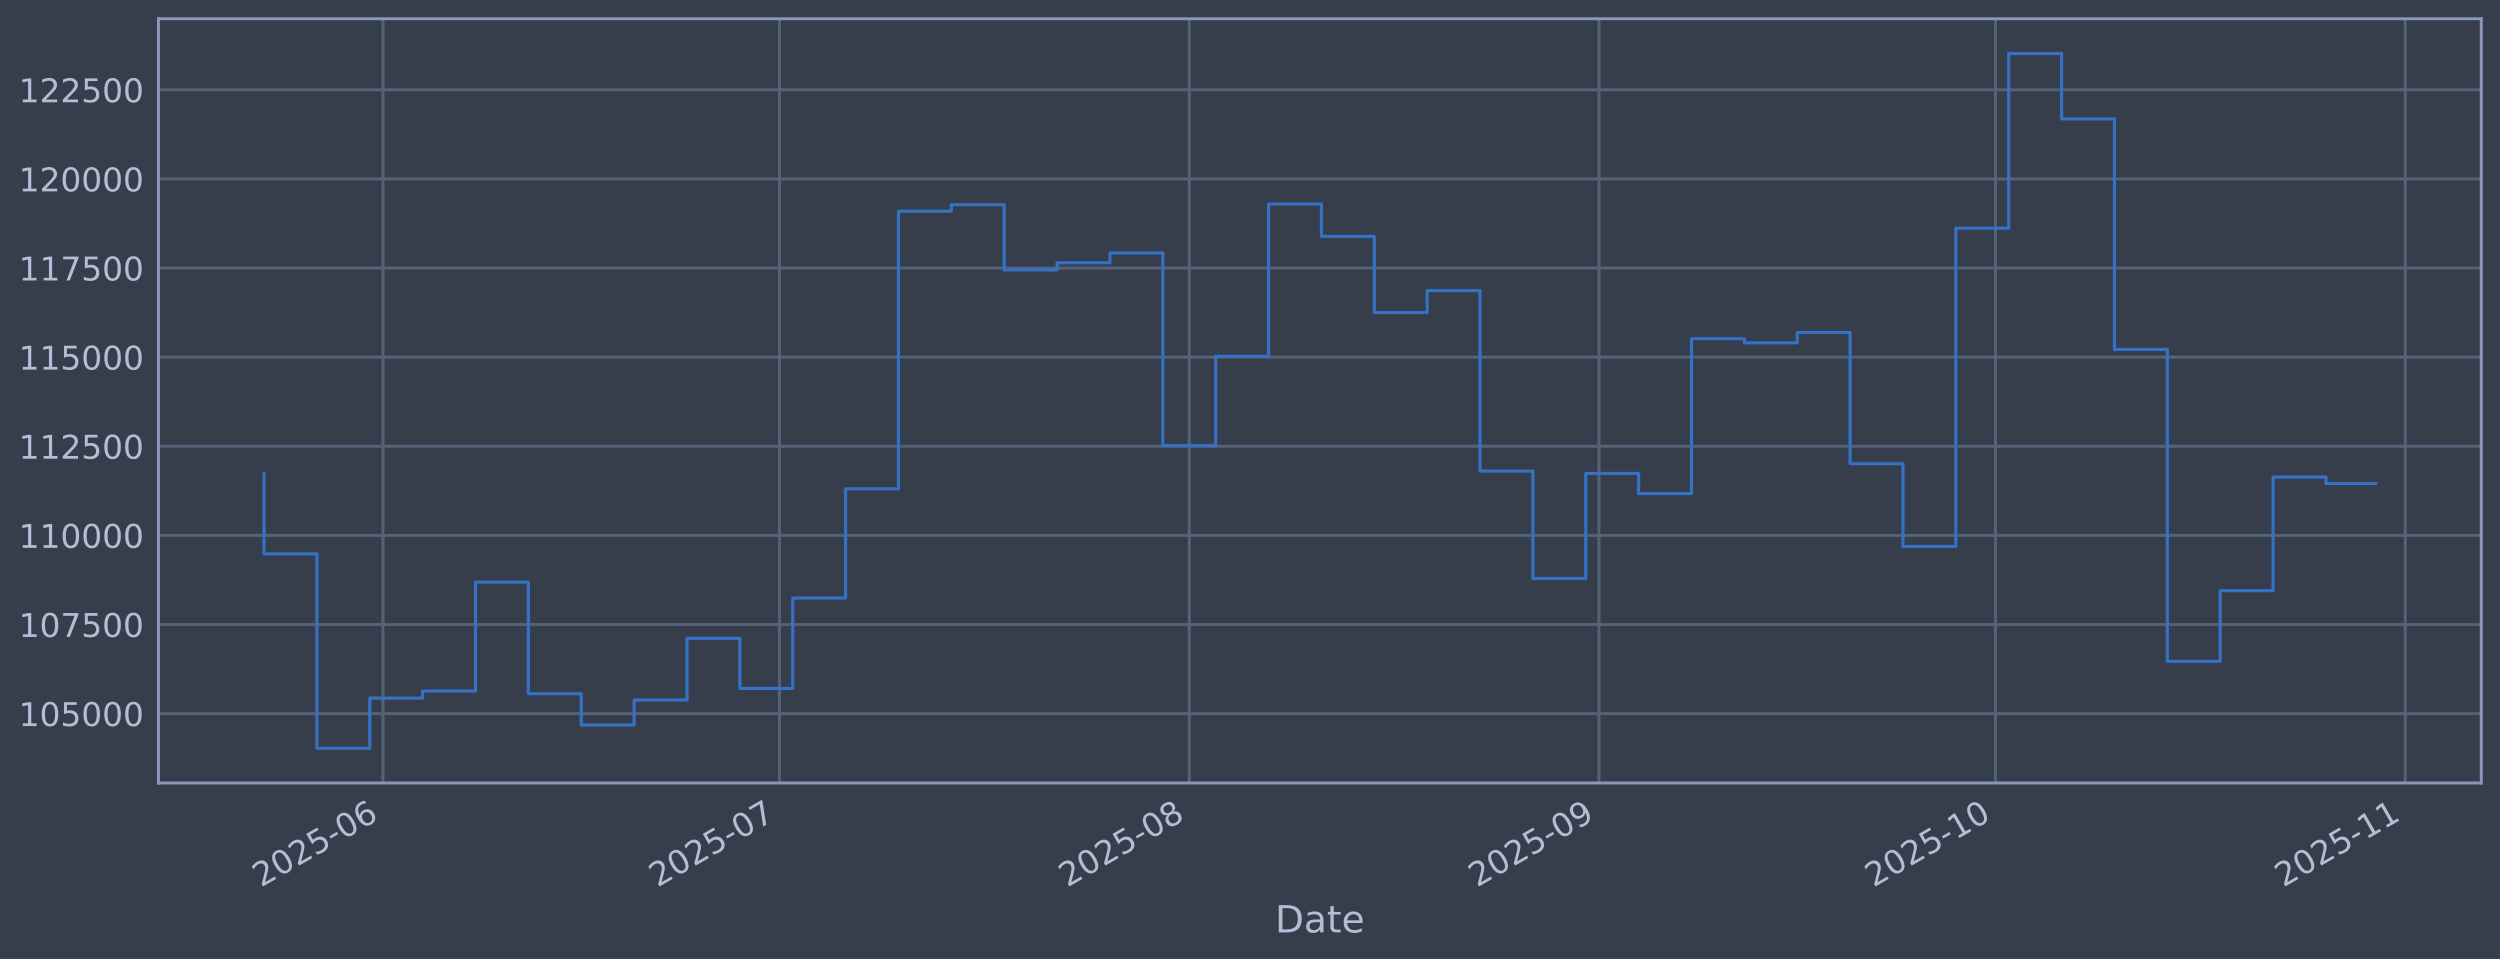
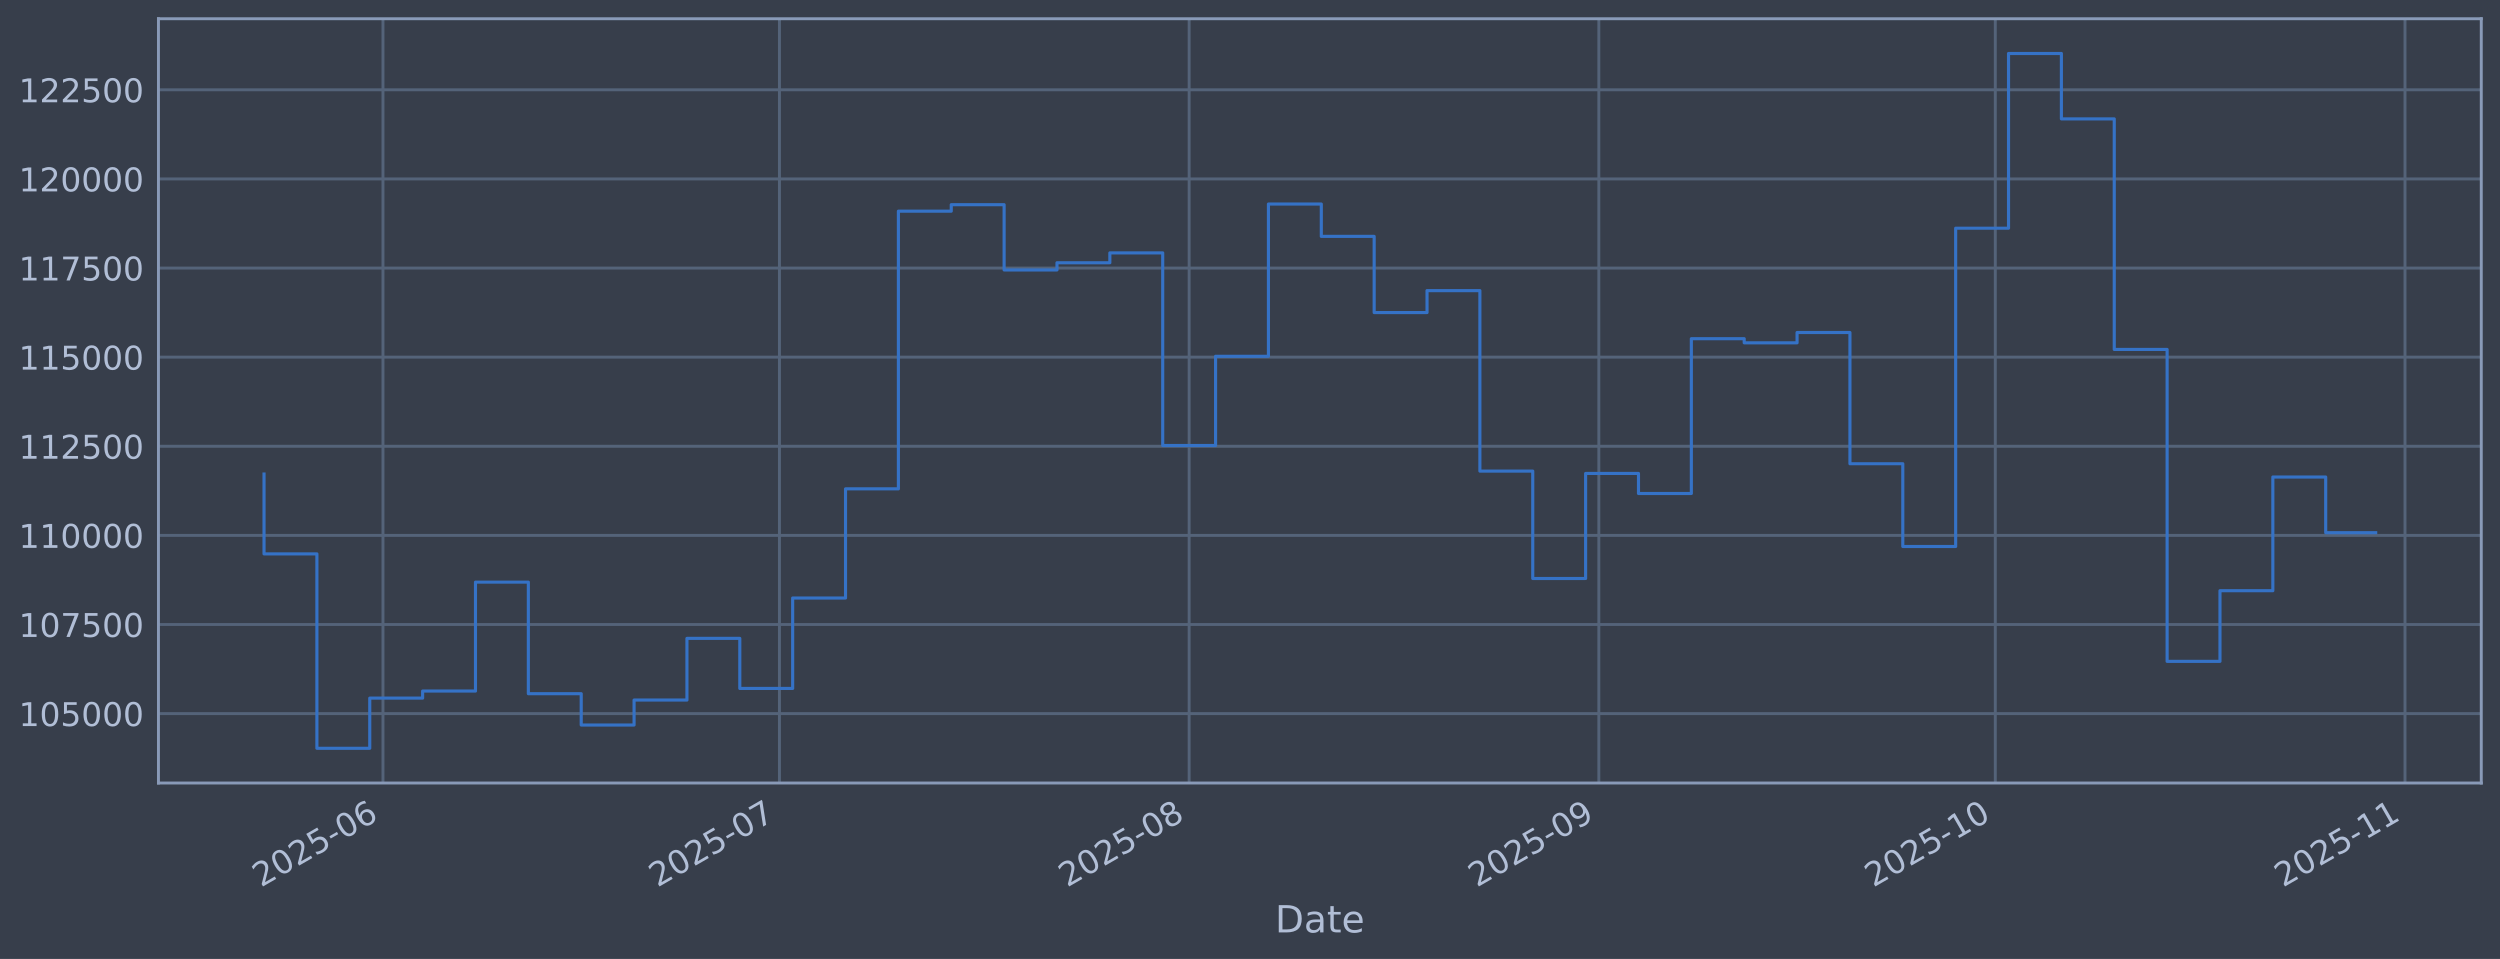
<svg xmlns="http://www.w3.org/2000/svg" xmlns:xlink="http://www.w3.org/1999/xlink" width="960.9pt" height="368.58pt" viewBox="0 0 960.9 368.58" version="1.1">
  <defs>
    <style type="text/css">*{stroke-linejoin: round; stroke-linecap: butt}</style>
  </defs>
  <g id="figure_1">
    <g id="patch_1">
      <path d="M 0 368.58  L 960.9 368.58  L 960.9 0  L 0 0  z " style="fill: #373e4b" />
    </g>
    <g id="axes_1">
      <g id="patch_2">
        <path d="M 60.901 300.96  L 953.701 300.96  L 953.701 7.2  L 60.901 7.2  z " style="fill: #373e4b" />
      </g>
      <g id="matplotlib.axis_1">
        <g id="xtick_1">
          <g id="line2d_1">
-             <path d="M 147.204 300.96  L 147.204 7.2  " clip-path="url(#p0f36b28e75)" style="fill: none; stroke: #546379; stroke-width: 1.12; stroke-linecap: square" />
+             <path d="M 147.199 300.96  L 147.199 7.2  " clip-path="url(#pcc44d1c1d8)" style="fill: none; stroke: #546379; stroke-width: 1.12; stroke-linecap: square" />
          </g>
          <g id="line2d_2" />
          <g id="text_1">
-             <g style="fill: #b1bed6" transform="translate(100.301 341.1745) rotate(-30) scale(0.126 -0.126)">
+             <g style="fill: #b1bed6" transform="translate(100.2959 341.1745) rotate(-30) scale(0.126 -0.126)">
              <defs>
                <path id="DejaVuSans-32" d="M 1228 531  L 3431 531  L 3431 0  L 469 0  L 469 531  Q 828 903 1448 1529  Q 2069 2156 2228 2338  Q 2531 2678 2651 2914  Q 2772 3150 2772 3378  Q 2772 3750 2511 3984  Q 2250 4219 1831 4219  Q 1534 4219 1204 4116  Q 875 4013 500 3803  L 500 4441  Q 881 4594 1212 4672  Q 1544 4750 1819 4750  Q 2544 4750 2975 4387  Q 3406 4025 3406 3419  Q 3406 3131 3298 2873  Q 3191 2616 2906 2266  Q 2828 2175 2409 1742  Q 1991 1309 1228 531  z " transform="scale(0.015625)" />
                <path id="DejaVuSans-30" d="M 2034 4250  Q 1547 4250 1301 3770  Q 1056 3291 1056 2328  Q 1056 1369 1301 889  Q 1547 409 2034 409  Q 2525 409 2770 889  Q 3016 1369 3016 2328  Q 3016 3291 2770 3770  Q 2525 4250 2034 4250  z M 2034 4750  Q 2819 4750 3233 4129  Q 3647 3509 3647 2328  Q 3647 1150 3233 529  Q 2819 -91 2034 -91  Q 1250 -91 836 529  Q 422 1150 422 2328  Q 422 3509 836 4129  Q 1250 4750 2034 4750  z " transform="scale(0.015625)" />
                <path id="DejaVuSans-35" d="M 691 4666  L 3169 4666  L 3169 4134  L 1269 4134  L 1269 2991  Q 1406 3038 1543 3061  Q 1681 3084 1819 3084  Q 2600 3084 3056 2656  Q 3513 2228 3513 1497  Q 3513 744 3044 326  Q 2575 -91 1722 -91  Q 1428 -91 1123 -41  Q 819 9 494 109  L 494 744  Q 775 591 1075 516  Q 1375 441 1709 441  Q 2250 441 2565 725  Q 2881 1009 2881 1497  Q 2881 1984 2565 2268  Q 2250 2553 1709 2553  Q 1456 2553 1204 2497  Q 953 2441 691 2322  L 691 4666  z " transform="scale(0.015625)" />
                <path id="DejaVuSans-2d" d="M 313 2009  L 1997 2009  L 1997 1497  L 313 1497  L 313 2009  z " transform="scale(0.015625)" />
                <path id="DejaVuSans-36" d="M 2113 2584  Q 1688 2584 1439 2293  Q 1191 2003 1191 1497  Q 1191 994 1439 701  Q 1688 409 2113 409  Q 2538 409 2786 701  Q 3034 994 3034 1497  Q 3034 2003 2786 2293  Q 2538 2584 2113 2584  z M 3366 4563  L 3366 3988  Q 3128 4100 2886 4159  Q 2644 4219 2406 4219  Q 1781 4219 1451 3797  Q 1122 3375 1075 2522  Q 1259 2794 1537 2939  Q 1816 3084 2150 3084  Q 2853 3084 3261 2657  Q 3669 2231 3669 1497  Q 3669 778 3244 343  Q 2819 -91 2113 -91  Q 1303 -91 875 529  Q 447 1150 447 2328  Q 447 3434 972 4092  Q 1497 4750 2381 4750  Q 2619 4750 2861 4703  Q 3103 4656 3366 4563  z " transform="scale(0.015625)" />
              </defs>
              <use xlink:href="#DejaVuSans-32" />
              <use xlink:href="#DejaVuSans-30" transform="translate(63.62305 0)" />
              <use xlink:href="#DejaVuSans-32" transform="translate(127.2461 0)" />
              <use xlink:href="#DejaVuSans-35" transform="translate(190.8691 0)" />
              <use xlink:href="#DejaVuSans-2d" transform="translate(254.4922 0)" />
              <use xlink:href="#DejaVuSans-30" transform="translate(290.5762 0)" />
              <use xlink:href="#DejaVuSans-36" transform="translate(354.1992 0)" />
            </g>
          </g>
        </g>
        <g id="xtick_2">
          <g id="line2d_3">
-             <path d="M 299.611 300.96  L 299.611 7.2  " clip-path="url(#p0f36b28e75)" style="fill: none; stroke: #546379; stroke-width: 1.12; stroke-linecap: square" />
+             <path d="M 299.589 300.96  L 299.589 7.2  " clip-path="url(#pcc44d1c1d8)" style="fill: none; stroke: #546379; stroke-width: 1.12; stroke-linecap: square" />
          </g>
          <g id="line2d_4" />
          <g id="text_2">
-             <g style="fill: #b1bed6" transform="translate(252.7073 341.1745) rotate(-30) scale(0.126 -0.126)">
+             <g style="fill: #b1bed6" transform="translate(252.6852 341.1745) rotate(-30) scale(0.126 -0.126)">
              <defs>
                <path id="DejaVuSans-37" d="M 525 4666  L 3525 4666  L 3525 4397  L 1831 0  L 1172 0  L 2766 4134  L 525 4134  L 525 4666  z " transform="scale(0.015625)" />
              </defs>
              <use xlink:href="#DejaVuSans-32" />
              <use xlink:href="#DejaVuSans-30" transform="translate(63.62305 0)" />
              <use xlink:href="#DejaVuSans-32" transform="translate(127.2461 0)" />
              <use xlink:href="#DejaVuSans-35" transform="translate(190.8691 0)" />
              <use xlink:href="#DejaVuSans-2d" transform="translate(254.4922 0)" />
              <use xlink:href="#DejaVuSans-30" transform="translate(290.5762 0)" />
              <use xlink:href="#DejaVuSans-37" transform="translate(354.1992 0)" />
            </g>
          </g>
        </g>
        <g id="xtick_3">
          <g id="line2d_5">
-             <path d="M 457.097 300.96  L 457.097 7.2  " clip-path="url(#p0f36b28e75)" style="fill: none; stroke: #546379; stroke-width: 1.12; stroke-linecap: square" />
+             <path d="M 457.058 300.96  L 457.058 7.2  " clip-path="url(#pcc44d1c1d8)" style="fill: none; stroke: #546379; stroke-width: 1.12; stroke-linecap: square" />
          </g>
          <g id="line2d_6" />
          <g id="text_3">
-             <g style="fill: #b1bed6" transform="translate(410.1939 341.1745) rotate(-30) scale(0.126 -0.126)">
+             <g style="fill: #b1bed6" transform="translate(410.1543 341.1745) rotate(-30) scale(0.126 -0.126)">
              <defs>
                <path id="DejaVuSans-38" d="M 2034 2216  Q 1584 2216 1326 1975  Q 1069 1734 1069 1313  Q 1069 891 1326 650  Q 1584 409 2034 409  Q 2484 409 2743 651  Q 3003 894 3003 1313  Q 3003 1734 2745 1975  Q 2488 2216 2034 2216  z M 1403 2484  Q 997 2584 770 2862  Q 544 3141 544 3541  Q 544 4100 942 4425  Q 1341 4750 2034 4750  Q 2731 4750 3128 4425  Q 3525 4100 3525 3541  Q 3525 3141 3298 2862  Q 3072 2584 2669 2484  Q 3125 2378 3379 2068  Q 3634 1759 3634 1313  Q 3634 634 3220 271  Q 2806 -91 2034 -91  Q 1263 -91 848 271  Q 434 634 434 1313  Q 434 1759 690 2068  Q 947 2378 1403 2484  z M 1172 3481  Q 1172 3119 1398 2916  Q 1625 2713 2034 2713  Q 2441 2713 2670 2916  Q 2900 3119 2900 3481  Q 2900 3844 2670 4047  Q 2441 4250 2034 4250  Q 1625 4250 1398 4047  Q 1172 3844 1172 3481  z " transform="scale(0.015625)" />
              </defs>
              <use xlink:href="#DejaVuSans-32" />
              <use xlink:href="#DejaVuSans-30" transform="translate(63.62305 0)" />
              <use xlink:href="#DejaVuSans-32" transform="translate(127.2461 0)" />
              <use xlink:href="#DejaVuSans-35" transform="translate(190.8691 0)" />
              <use xlink:href="#DejaVuSans-2d" transform="translate(254.4922 0)" />
              <use xlink:href="#DejaVuSans-30" transform="translate(290.5762 0)" />
              <use xlink:href="#DejaVuSans-38" transform="translate(354.1992 0)" />
            </g>
          </g>
        </g>
        <g id="xtick_4">
          <g id="line2d_7">
-             <path d="M 614.584 300.96  L 614.584 7.2  " clip-path="url(#p0f36b28e75)" style="fill: none; stroke: #546379; stroke-width: 1.12; stroke-linecap: square" />
+             <path d="M 614.527 300.96  L 614.527 7.2  " clip-path="url(#pcc44d1c1d8)" style="fill: none; stroke: #546379; stroke-width: 1.12; stroke-linecap: square" />
          </g>
          <g id="line2d_8" />
          <g id="text_4">
-             <g style="fill: #b1bed6" transform="translate(567.6805 341.1745) rotate(-30) scale(0.126 -0.126)">
+             <g style="fill: #b1bed6" transform="translate(567.6233 341.1745) rotate(-30) scale(0.126 -0.126)">
              <defs>
                <path id="DejaVuSans-39" d="M 703 97  L 703 672  Q 941 559 1184 500  Q 1428 441 1663 441  Q 2288 441 2617 861  Q 2947 1281 2994 2138  Q 2813 1869 2534 1725  Q 2256 1581 1919 1581  Q 1219 1581 811 2004  Q 403 2428 403 3163  Q 403 3881 828 4315  Q 1253 4750 1959 4750  Q 2769 4750 3195 4129  Q 3622 3509 3622 2328  Q 3622 1225 3098 567  Q 2575 -91 1691 -91  Q 1453 -91 1209 -44  Q 966 3 703 97  z M 1959 2075  Q 2384 2075 2632 2365  Q 2881 2656 2881 3163  Q 2881 3666 2632 3958  Q 2384 4250 1959 4250  Q 1534 4250 1286 3958  Q 1038 3666 1038 3163  Q 1038 2656 1286 2365  Q 1534 2075 1959 2075  z " transform="scale(0.015625)" />
              </defs>
              <use xlink:href="#DejaVuSans-32" />
              <use xlink:href="#DejaVuSans-30" transform="translate(63.62305 0)" />
              <use xlink:href="#DejaVuSans-32" transform="translate(127.2461 0)" />
              <use xlink:href="#DejaVuSans-35" transform="translate(190.8691 0)" />
              <use xlink:href="#DejaVuSans-2d" transform="translate(254.4922 0)" />
              <use xlink:href="#DejaVuSans-30" transform="translate(290.5762 0)" />
              <use xlink:href="#DejaVuSans-39" transform="translate(354.1992 0)" />
            </g>
          </g>
        </g>
        <g id="xtick_5">
          <g id="line2d_9">
-             <path d="M 766.99 300.96  L 766.99 7.2  " clip-path="url(#p0f36b28e75)" style="fill: none; stroke: #546379; stroke-width: 1.12; stroke-linecap: square" />
+             <path d="M 766.916 300.96  L 766.916 7.2  " clip-path="url(#pcc44d1c1d8)" style="fill: none; stroke: #546379; stroke-width: 1.12; stroke-linecap: square" />
          </g>
          <g id="line2d_10" />
          <g id="text_5">
-             <g style="fill: #b1bed6" transform="translate(720.0869 341.1745) rotate(-30) scale(0.126 -0.126)">
+             <g style="fill: #b1bed6" transform="translate(720.0127 341.1745) rotate(-30) scale(0.126 -0.126)">
              <defs>
                <path id="DejaVuSans-31" d="M 794 531  L 1825 531  L 1825 4091  L 703 3866  L 703 4441  L 1819 4666  L 2450 4666  L 2450 531  L 3481 531  L 3481 0  L 794 0  L 794 531  z " transform="scale(0.015625)" />
              </defs>
              <use xlink:href="#DejaVuSans-32" />
              <use xlink:href="#DejaVuSans-30" transform="translate(63.62305 0)" />
              <use xlink:href="#DejaVuSans-32" transform="translate(127.2461 0)" />
              <use xlink:href="#DejaVuSans-35" transform="translate(190.8691 0)" />
              <use xlink:href="#DejaVuSans-2d" transform="translate(254.4922 0)" />
              <use xlink:href="#DejaVuSans-31" transform="translate(290.5762 0)" />
              <use xlink:href="#DejaVuSans-30" transform="translate(354.1992 0)" />
            </g>
          </g>
        </g>
        <g id="xtick_6">
          <g id="line2d_11">
-             <path d="M 924.477 300.96  L 924.477 7.2  " clip-path="url(#p0f36b28e75)" style="fill: none; stroke: #546379; stroke-width: 1.12; stroke-linecap: square" />
+             <path d="M 924.385 300.96  L 924.385 7.2  " clip-path="url(#pcc44d1c1d8)" style="fill: none; stroke: #546379; stroke-width: 1.12; stroke-linecap: square" />
          </g>
          <g id="line2d_12" />
          <g id="text_6">
-             <g style="fill: #b1bed6" transform="translate(877.5735 341.1745) rotate(-30) scale(0.126 -0.126)">
+             <g style="fill: #b1bed6" transform="translate(877.4817 341.1745) rotate(-30) scale(0.126 -0.126)">
              <use xlink:href="#DejaVuSans-32" />
              <use xlink:href="#DejaVuSans-30" transform="translate(63.62305 0)" />
              <use xlink:href="#DejaVuSans-32" transform="translate(127.2461 0)" />
              <use xlink:href="#DejaVuSans-35" transform="translate(190.8691 0)" />
              <use xlink:href="#DejaVuSans-2d" transform="translate(254.4922 0)" />
              <use xlink:href="#DejaVuSans-31" transform="translate(290.5762 0)" />
              <use xlink:href="#DejaVuSans-31" transform="translate(354.1992 0)" />
            </g>
          </g>
        </g>
        <g id="text_7">
          <g style="fill: #b1bed6" transform="translate(490.0914 358.3856) scale(0.144 -0.144)">
            <defs>
              <path id="DejaVuSans-44" d="M 1259 4147  L 1259 519  L 2022 519  Q 2988 519 3436 956  Q 3884 1394 3884 2338  Q 3884 3275 3436 3711  Q 2988 4147 2022 4147  L 1259 4147  z M 628 4666  L 1925 4666  Q 3281 4666 3915 4102  Q 4550 3538 4550 2338  Q 4550 1131 3912 565  Q 3275 0 1925 0  L 628 0  L 628 4666  z " transform="scale(0.015625)" />
              <path id="DejaVuSans-61" d="M 2194 1759  Q 1497 1759 1228 1600  Q 959 1441 959 1056  Q 959 750 1161 570  Q 1363 391 1709 391  Q 2188 391 2477 730  Q 2766 1069 2766 1631  L 2766 1759  L 2194 1759  z M 3341 1997  L 3341 0  L 2766 0  L 2766 531  Q 2569 213 2275 61  Q 1981 -91 1556 -91  Q 1019 -91 701 211  Q 384 513 384 1019  Q 384 1609 779 1909  Q 1175 2209 1959 2209  L 2766 2209  L 2766 2266  Q 2766 2663 2505 2880  Q 2244 3097 1772 3097  Q 1472 3097 1187 3025  Q 903 2953 641 2809  L 641 3341  Q 956 3463 1253 3523  Q 1550 3584 1831 3584  Q 2591 3584 2966 3190  Q 3341 2797 3341 1997  z " transform="scale(0.015625)" />
              <path id="DejaVuSans-74" d="M 1172 4494  L 1172 3500  L 2356 3500  L 2356 3053  L 1172 3053  L 1172 1153  Q 1172 725 1289 603  Q 1406 481 1766 481  L 2356 481  L 2356 0  L 1766 0  Q 1100 0 847 248  Q 594 497 594 1153  L 594 3053  L 172 3053  L 172 3500  L 594 3500  L 594 4494  L 1172 4494  z " transform="scale(0.015625)" />
              <path id="DejaVuSans-65" d="M 3597 1894  L 3597 1613  L 953 1613  Q 991 1019 1311 708  Q 1631 397 2203 397  Q 2534 397 2845 478  Q 3156 559 3463 722  L 3463 178  Q 3153 47 2828 -22  Q 2503 -91 2169 -91  Q 1331 -91 842 396  Q 353 884 353 1716  Q 353 2575 817 3079  Q 1281 3584 2069 3584  Q 2775 3584 3186 3129  Q 3597 2675 3597 1894  z M 3022 2063  Q 3016 2534 2758 2815  Q 2500 3097 2075 3097  Q 1594 3097 1305 2825  Q 1016 2553 972 2059  L 3022 2063  z " transform="scale(0.015625)" />
            </defs>
            <use xlink:href="#DejaVuSans-44" />
            <use xlink:href="#DejaVuSans-61" transform="translate(77.00195 0)" />
            <use xlink:href="#DejaVuSans-74" transform="translate(138.2812 0)" />
            <use xlink:href="#DejaVuSans-65" transform="translate(177.4902 0)" />
          </g>
        </g>
      </g>
      <g id="matplotlib.axis_2">
        <g id="ytick_1">
          <g id="line2d_13">
-             <path d="M 60.901 274.286  L 953.701 274.286  " clip-path="url(#p0f36b28e75)" style="fill: none; stroke: #546379; stroke-width: 1.12; stroke-linecap: square" />
+             <path d="M 60.901 274.286  L 953.701 274.286  " clip-path="url(#pcc44d1c1d8)" style="fill: none; stroke: #546379; stroke-width: 1.12; stroke-linecap: square" />
          </g>
          <g id="line2d_14" />
          <g id="text_8">
            <g style="fill: #b1bed6" transform="translate(7.2 279.0725) scale(0.126 -0.126)">
              <use xlink:href="#DejaVuSans-31" />
              <use xlink:href="#DejaVuSans-30" transform="translate(63.62305 0)" />
              <use xlink:href="#DejaVuSans-35" transform="translate(127.2461 0)" />
              <use xlink:href="#DejaVuSans-30" transform="translate(190.8691 0)" />
              <use xlink:href="#DejaVuSans-30" transform="translate(254.4922 0)" />
              <use xlink:href="#DejaVuSans-30" transform="translate(318.1152 0)" />
            </g>
          </g>
        </g>
        <g id="ytick_2">
          <g id="line2d_15">
-             <path d="M 60.901 240.033  L 953.701 240.033  " clip-path="url(#p0f36b28e75)" style="fill: none; stroke: #546379; stroke-width: 1.12; stroke-linecap: square" />
+             <path d="M 60.901 240.033  L 953.701 240.033  " clip-path="url(#pcc44d1c1d8)" style="fill: none; stroke: #546379; stroke-width: 1.12; stroke-linecap: square" />
          </g>
          <g id="line2d_16" />
          <g id="text_9">
            <g style="fill: #b1bed6" transform="translate(7.2 244.8204) scale(0.126 -0.126)">
              <use xlink:href="#DejaVuSans-31" />
              <use xlink:href="#DejaVuSans-30" transform="translate(63.62305 0)" />
              <use xlink:href="#DejaVuSans-37" transform="translate(127.2461 0)" />
              <use xlink:href="#DejaVuSans-35" transform="translate(190.8691 0)" />
              <use xlink:href="#DejaVuSans-30" transform="translate(254.4922 0)" />
              <use xlink:href="#DejaVuSans-30" transform="translate(318.1152 0)" />
            </g>
          </g>
        </g>
        <g id="ytick_3">
          <g id="line2d_17">
-             <path d="M 60.901 205.781  L 953.701 205.781  " clip-path="url(#p0f36b28e75)" style="fill: none; stroke: #546379; stroke-width: 1.12; stroke-linecap: square" />
+             <path d="M 60.901 205.781  L 953.701 205.781  " clip-path="url(#pcc44d1c1d8)" style="fill: none; stroke: #546379; stroke-width: 1.12; stroke-linecap: square" />
          </g>
          <g id="line2d_18" />
          <g id="text_10">
            <g style="fill: #b1bed6" transform="translate(7.2 210.5682) scale(0.126 -0.126)">
              <use xlink:href="#DejaVuSans-31" />
              <use xlink:href="#DejaVuSans-31" transform="translate(63.62305 0)" />
              <use xlink:href="#DejaVuSans-30" transform="translate(127.2461 0)" />
              <use xlink:href="#DejaVuSans-30" transform="translate(190.8691 0)" />
              <use xlink:href="#DejaVuSans-30" transform="translate(254.4922 0)" />
              <use xlink:href="#DejaVuSans-30" transform="translate(318.1152 0)" />
            </g>
          </g>
        </g>
        <g id="ytick_4">
          <g id="line2d_19">
-             <path d="M 60.901 171.529  L 953.701 171.529  " clip-path="url(#p0f36b28e75)" style="fill: none; stroke: #546379; stroke-width: 1.12; stroke-linecap: square" />
+             <path d="M 60.901 171.529  L 953.701 171.529  " clip-path="url(#pcc44d1c1d8)" style="fill: none; stroke: #546379; stroke-width: 1.12; stroke-linecap: square" />
          </g>
          <g id="line2d_20" />
          <g id="text_11">
            <g style="fill: #b1bed6" transform="translate(7.2 176.316) scale(0.126 -0.126)">
              <use xlink:href="#DejaVuSans-31" />
              <use xlink:href="#DejaVuSans-31" transform="translate(63.62305 0)" />
              <use xlink:href="#DejaVuSans-32" transform="translate(127.2461 0)" />
              <use xlink:href="#DejaVuSans-35" transform="translate(190.8691 0)" />
              <use xlink:href="#DejaVuSans-30" transform="translate(254.4922 0)" />
              <use xlink:href="#DejaVuSans-30" transform="translate(318.1152 0)" />
            </g>
          </g>
        </g>
        <g id="ytick_5">
          <g id="line2d_21">
-             <path d="M 60.901 137.277  L 953.701 137.277  " clip-path="url(#p0f36b28e75)" style="fill: none; stroke: #546379; stroke-width: 1.12; stroke-linecap: square" />
+             <path d="M 60.901 137.277  L 953.701 137.277  " clip-path="url(#pcc44d1c1d8)" style="fill: none; stroke: #546379; stroke-width: 1.12; stroke-linecap: square" />
          </g>
          <g id="line2d_22" />
          <g id="text_12">
            <g style="fill: #b1bed6" transform="translate(7.2 142.0639) scale(0.126 -0.126)">
              <use xlink:href="#DejaVuSans-31" />
              <use xlink:href="#DejaVuSans-31" transform="translate(63.62305 0)" />
              <use xlink:href="#DejaVuSans-35" transform="translate(127.2461 0)" />
              <use xlink:href="#DejaVuSans-30" transform="translate(190.8691 0)" />
              <use xlink:href="#DejaVuSans-30" transform="translate(254.4922 0)" />
              <use xlink:href="#DejaVuSans-30" transform="translate(318.1152 0)" />
            </g>
          </g>
        </g>
        <g id="ytick_6">
          <g id="line2d_23">
-             <path d="M 60.901 103.025  L 953.701 103.025  " clip-path="url(#p0f36b28e75)" style="fill: none; stroke: #546379; stroke-width: 1.12; stroke-linecap: square" />
+             <path d="M 60.901 103.025  L 953.701 103.025  " clip-path="url(#pcc44d1c1d8)" style="fill: none; stroke: #546379; stroke-width: 1.12; stroke-linecap: square" />
          </g>
          <g id="line2d_24" />
          <g id="text_13">
            <g style="fill: #b1bed6" transform="translate(7.2 107.8117) scale(0.126 -0.126)">
              <use xlink:href="#DejaVuSans-31" />
              <use xlink:href="#DejaVuSans-31" transform="translate(63.62305 0)" />
              <use xlink:href="#DejaVuSans-37" transform="translate(127.2461 0)" />
              <use xlink:href="#DejaVuSans-35" transform="translate(190.8691 0)" />
              <use xlink:href="#DejaVuSans-30" transform="translate(254.4922 0)" />
              <use xlink:href="#DejaVuSans-30" transform="translate(318.1152 0)" />
            </g>
          </g>
        </g>
        <g id="ytick_7">
          <g id="line2d_25">
-             <path d="M 60.901 68.773  L 953.701 68.773  " clip-path="url(#p0f36b28e75)" style="fill: none; stroke: #546379; stroke-width: 1.12; stroke-linecap: square" />
+             <path d="M 60.901 68.773  L 953.701 68.773  " clip-path="url(#pcc44d1c1d8)" style="fill: none; stroke: #546379; stroke-width: 1.12; stroke-linecap: square" />
          </g>
          <g id="line2d_26" />
          <g id="text_14">
            <g style="fill: #b1bed6" transform="translate(7.2 73.55953) scale(0.126 -0.126)">
              <use xlink:href="#DejaVuSans-31" />
              <use xlink:href="#DejaVuSans-32" transform="translate(63.62305 0)" />
              <use xlink:href="#DejaVuSans-30" transform="translate(127.2461 0)" />
              <use xlink:href="#DejaVuSans-30" transform="translate(190.8691 0)" />
              <use xlink:href="#DejaVuSans-30" transform="translate(254.4922 0)" />
              <use xlink:href="#DejaVuSans-30" transform="translate(318.1152 0)" />
            </g>
          </g>
        </g>
        <g id="ytick_8">
          <g id="line2d_27">
-             <path d="M 60.901 34.52  L 953.701 34.52  " clip-path="url(#p0f36b28e75)" style="fill: none; stroke: #546379; stroke-width: 1.12; stroke-linecap: square" />
+             <path d="M 60.901 34.52  L 953.701 34.52  " clip-path="url(#pcc44d1c1d8)" style="fill: none; stroke: #546379; stroke-width: 1.12; stroke-linecap: square" />
          </g>
          <g id="line2d_28" />
          <g id="text_15">
            <g style="fill: #b1bed6" transform="translate(7.2 39.30736) scale(0.126 -0.126)">
              <use xlink:href="#DejaVuSans-31" />
              <use xlink:href="#DejaVuSans-32" transform="translate(63.62305 0)" />
              <use xlink:href="#DejaVuSans-32" transform="translate(127.2461 0)" />
              <use xlink:href="#DejaVuSans-35" transform="translate(190.8691 0)" />
              <use xlink:href="#DejaVuSans-30" transform="translate(254.4922 0)" />
              <use xlink:href="#DejaVuSans-30" transform="translate(318.1152 0)" />
            </g>
          </g>
        </g>
      </g>
      <g id="line2d_29">
-         <path d="M 101.482 182.186  L 101.482 212.888  L 121.803 212.888  L 121.803 287.607  L 142.124 287.607  L 142.124 268.333  L 162.445 268.333  L 162.445 265.613  L 182.766 265.613  L 182.766 223.75  L 203.087 223.75  L 203.087 266.631  L 223.407 266.631  L 223.407 278.665  L 243.728 278.665  L 243.728 269.075  L 264.049 269.075  L 264.049 245.372  L 284.37 245.372  L 284.37 264.615  L 304.691 264.615  L 304.691 229.852  L 325.012 229.852  L 325.012 187.898  L 345.333 187.898  L 345.333 81.166  L 365.653 81.166  L 365.653 78.68  L 385.974 78.68  L 385.974 103.754  L 406.295 103.754  L 406.295 100.992  L 426.616 100.992  L 426.616 97.194  L 446.937 97.194  L 446.937 171.232  L 467.258 171.232  L 467.258 136.942  L 487.578 136.942  L 487.578 78.426  L 507.899 78.426  L 507.899 90.86  L 528.22 90.86  L 528.22 120.135  L 548.541 120.135  L 548.541 111.698  L 568.862 111.698  L 568.862 181.072  L 589.183 181.072  L 589.183 222.348  L 609.504 222.348  L 609.504 181.975  L 629.824 181.975  L 629.824 189.676  L 650.145 189.676  L 650.145 130.184  L 670.466 130.184  L 670.466 131.764  L 690.787 131.764  L 690.787 127.804  L 711.108 127.804  L 711.108 178.239  L 731.429 178.239  L 731.429 210.044  L 751.75 210.044  L 751.75 87.711  L 772.07 87.711  L 772.07 20.553  L 792.391 20.553  L 792.391 45.695  L 812.712 45.695  L 812.712 134.311  L 833.033 134.311  L 833.033 254.199  L 853.354 254.199  L 853.354 227.044  L 873.675 227.044  L 873.675 183.344  L 893.995 183.344  L 893.995 185.847  L 913.119 185.847  " clip-path="url(#p0f36b28e75)" style="fill: none; stroke: #3572c6; stroke-width: 1.2; stroke-linecap: square" />
+         <path d="M 101.482 182.186  L 101.482 212.888  L 121.801 212.888  L 121.801 287.607  L 142.119 287.607  L 142.119 268.333  L 162.438 268.333  L 162.438 265.613  L 182.757 265.613  L 182.757 223.75  L 203.075 223.75  L 203.075 266.631  L 223.394 266.631  L 223.394 278.665  L 243.712 278.665  L 243.712 269.075  L 264.031 269.075  L 264.031 245.372  L 284.35 245.372  L 284.35 264.615  L 304.668 264.615  L 304.668 229.852  L 324.987 229.852  L 324.987 187.898  L 345.305 187.898  L 345.305 81.166  L 365.624 81.166  L 365.624 78.68  L 385.943 78.68  L 385.943 103.754  L 406.261 103.754  L 406.261 100.992  L 426.58 100.992  L 426.58 97.194  L 446.898 97.194  L 446.898 171.232  L 467.217 171.232  L 467.217 136.942  L 487.535 136.942  L 487.535 78.426  L 507.854 78.426  L 507.854 90.86  L 528.173 90.86  L 528.173 120.135  L 548.491 120.135  L 548.491 111.698  L 568.81 111.698  L 568.81 181.072  L 589.128 181.072  L 589.128 222.348  L 609.447 222.348  L 609.447 181.975  L 629.766 181.975  L 629.766 189.676  L 650.084 189.676  L 650.084 130.184  L 670.403 130.184  L 670.403 131.764  L 690.721 131.764  L 690.721 127.804  L 711.04 127.804  L 711.04 178.239  L 731.358 178.239  L 731.358 210.044  L 751.677 210.044  L 751.677 87.711  L 771.996 87.711  L 771.996 20.553  L 792.314 20.553  L 792.314 45.695  L 812.633 45.695  L 812.633 134.311  L 832.951 134.311  L 832.951 254.199  L 853.27 254.199  L 853.27 227.044  L 873.589 227.044  L 873.589 183.344  L 893.907 183.344  L 893.907 204.755  L 913.119 204.755  " clip-path="url(#pcc44d1c1d8)" style="fill: none; stroke: #3572c6; stroke-width: 1.2; stroke-linecap: square" />
      </g>
      <g id="patch_3">
        <path d="M 60.901 300.96  L 60.901 7.2  " style="fill: none; stroke: #899ab8; stroke-width: 1.12; stroke-linejoin: miter; stroke-linecap: square" />
      </g>
      <g id="patch_4">
        <path d="M 953.701 300.96  L 953.701 7.2  " style="fill: none; stroke: #899ab8; stroke-width: 1.12; stroke-linejoin: miter; stroke-linecap: square" />
      </g>
      <g id="patch_5">
        <path d="M 60.901 300.96  L 953.701 300.96  " style="fill: none; stroke: #899ab8; stroke-width: 1.12; stroke-linejoin: miter; stroke-linecap: square" />
      </g>
      <g id="patch_6">
        <path d="M 60.901 7.2  L 953.701 7.2  " style="fill: none; stroke: #899ab8; stroke-width: 1.12; stroke-linejoin: miter; stroke-linecap: square" />
      </g>
    </g>
  </g>
  <defs>
-     <clipPath id="p0f36b28e75">
+     <clipPath id="pcc44d1c1d8">
      <rect x="60.901" y="7.2" width="892.8" height="293.76" />
    </clipPath>
  </defs>
</svg>
